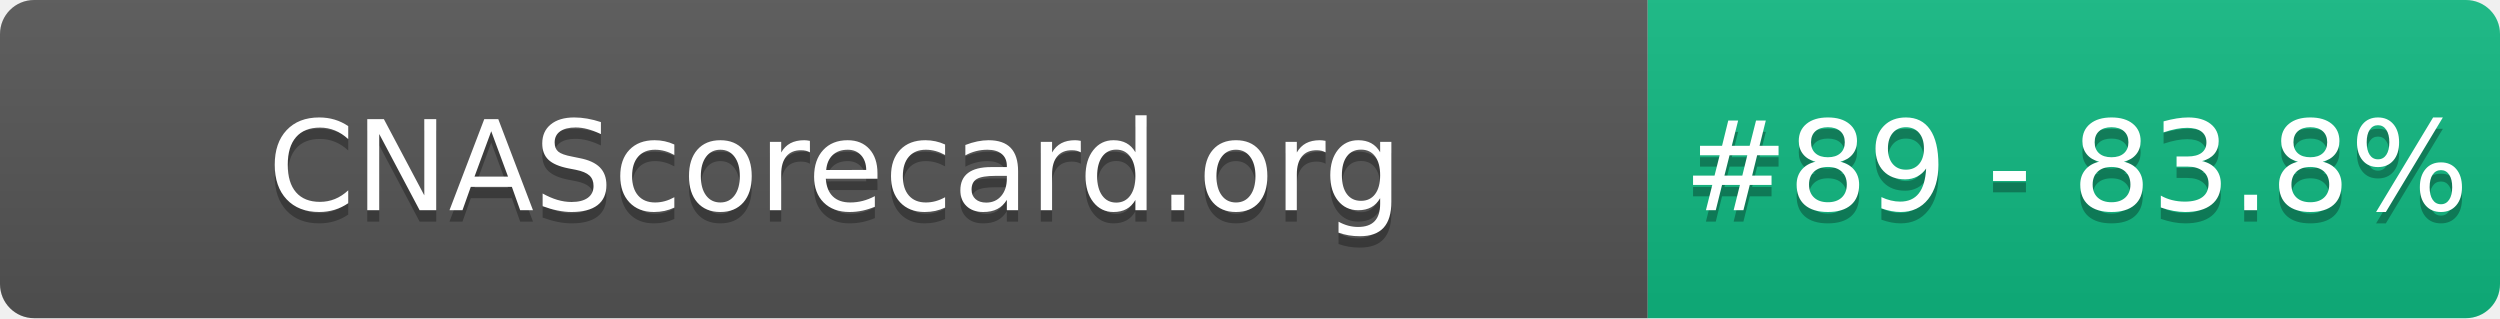
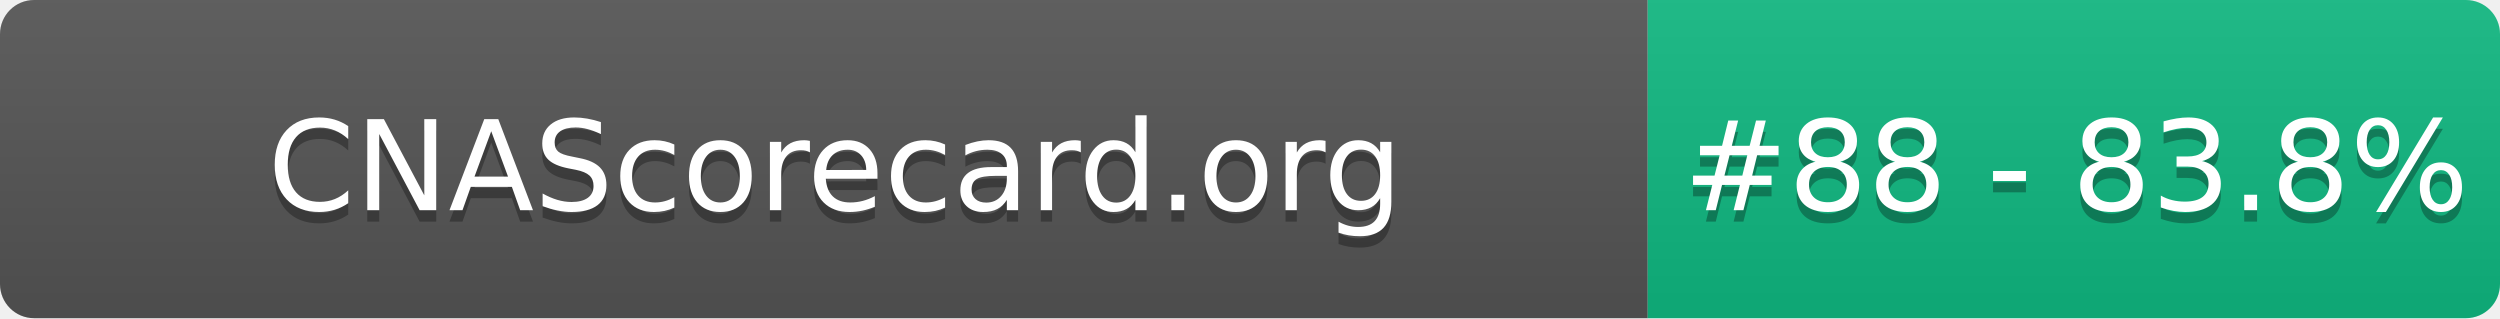
- <svg xmlns="http://www.w3.org/2000/svg" width="220" height="28" role="img" aria-label="CNAScorecard.org: #89 - 83.8%">
+ <svg xmlns="http://www.w3.org/2000/svg" width="220" height="28" role="img" aria-label="CNAScorecard.org: #88 - 83.8%">
  <linearGradient id="s" x2="0" y2="100%">
    <stop offset="0" stop-color="#bbb" stop-opacity=".1" />
    <stop offset="1" stop-opacity=".1" />
  </linearGradient>
  <clipPath id="r">
    <rect width="220" height="28" rx="3" fill="#fff" />
  </clipPath>
  <g clip-path="url(#r)">
    <rect width="145" height="28" fill="#555" />
    <rect x="145" width="75" height="28" fill="#10B981" />
    <rect width="220" height="28" fill="url(#s)" />
  </g>
  <g fill="#fff" text-anchor="middle" font-family="Verdana,Geneva,DejaVu Sans,sans-serif" text-rendering="geometricPrecision" font-size="110">
    <text aria-hidden="true" x="735" y="195" fill="#010101" fill-opacity=".3" transform="scale(.1)" textLength="1350">CNAScorecard.org</text>
    <text x="735" y="185" transform="scale(.1)" fill="#fff" textLength="1350">CNAScorecard.org</text>
-     <text aria-hidden="true" x="1827" y="195" fill="#010101" fill-opacity=".3" transform="scale(.1)" textLength="605">#89 - 83.8%</text>
-     <text x="1827" y="185" transform="scale(.1)" fill="#fff" textLength="605">#89 - 83.8%</text>
+     <text aria-hidden="true" x="1827" y="195" fill="#010101" fill-opacity=".3" transform="scale(.1)" textLength="605">#88 - 83.8%</text>
+     <text x="1827" y="185" transform="scale(.1)" fill="#fff" textLength="605">#88 - 83.8%</text>
  </g>
</svg>
